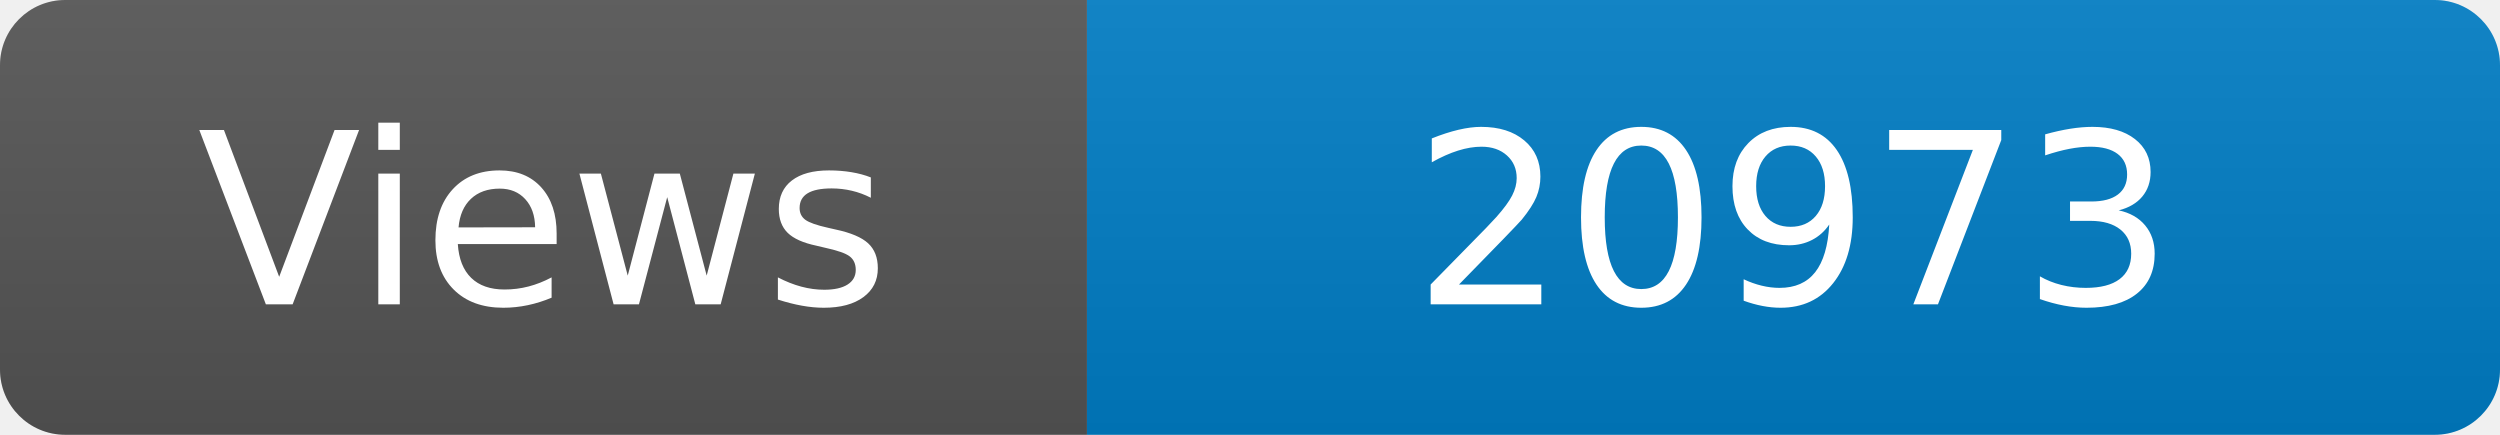
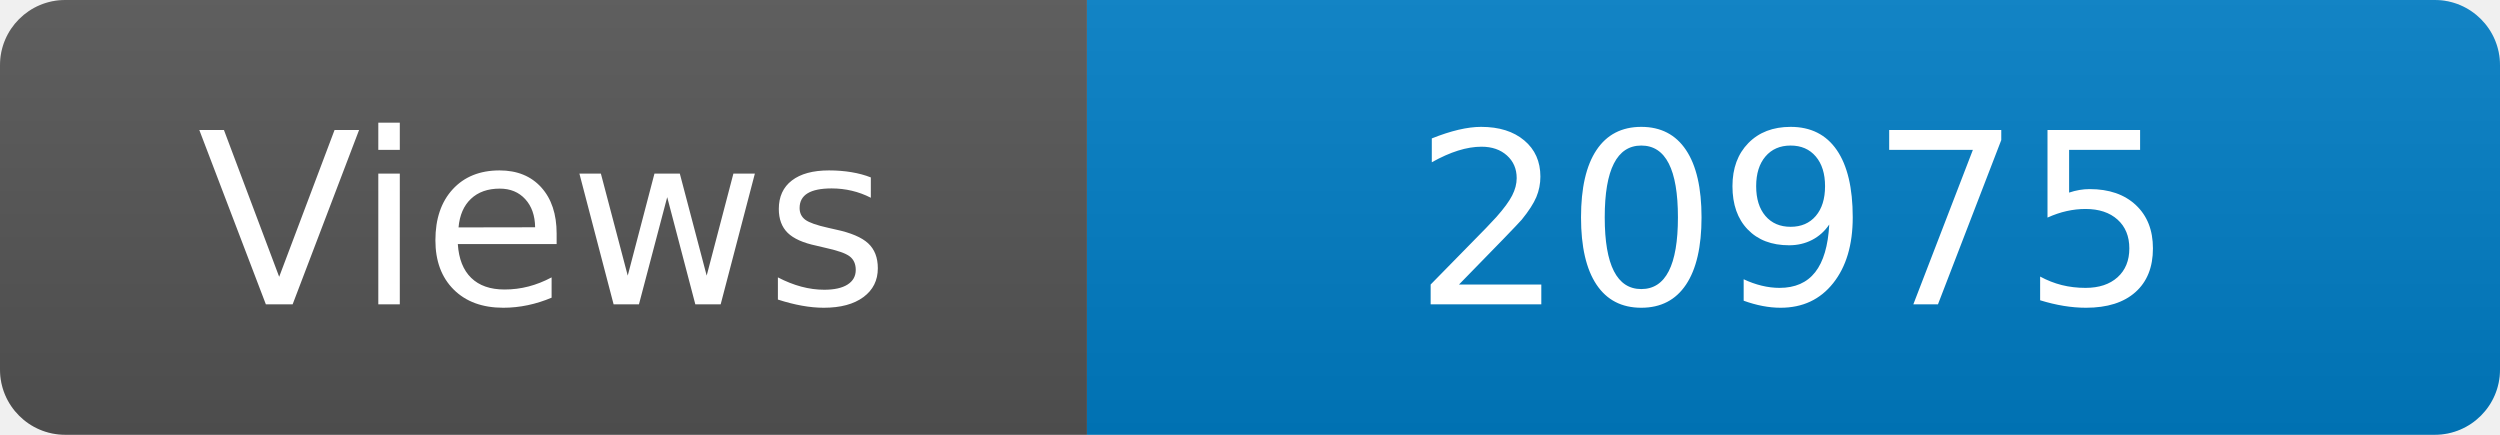
<svg xmlns="http://www.w3.org/2000/svg" width="115" height="20" role="img" aria-label="Maintained?: yes">
  <linearGradient id="s" x2="0" y2="100%">
    <stop offset="0" stop-color="#bbb" stop-opacity=".1" />
    <stop offset="1" stop-opacity=".1" />
  </linearGradient>
  <clipPath id="r">
    <rect width="115" height="20" rx="3" fill="#fff" />
  </clipPath>
  <g clip-path="url(#r)">
    <rect width="50" height="20" fill="#555" />
    <rect x="50" width="160" height="20" fill="#007ec6" />
    <rect width="115" height="20" fill="url(#s)" />
  </g>
  <g fill="#fff" text-anchor="middle" font-family="Verdana,Geneva,DejaVu Sans,sans-serif" font-size="110">
    <text x="250" y="140" transform="scale(.1)" fill="#fff">Views</text>
-     <text x="825" y="140" transform="scale(.1)" fill="#fff">20973</text>
+     <text x="825" y="140" transform="scale(.1)" fill="#fff">20975</text>
  </g>
</svg>
